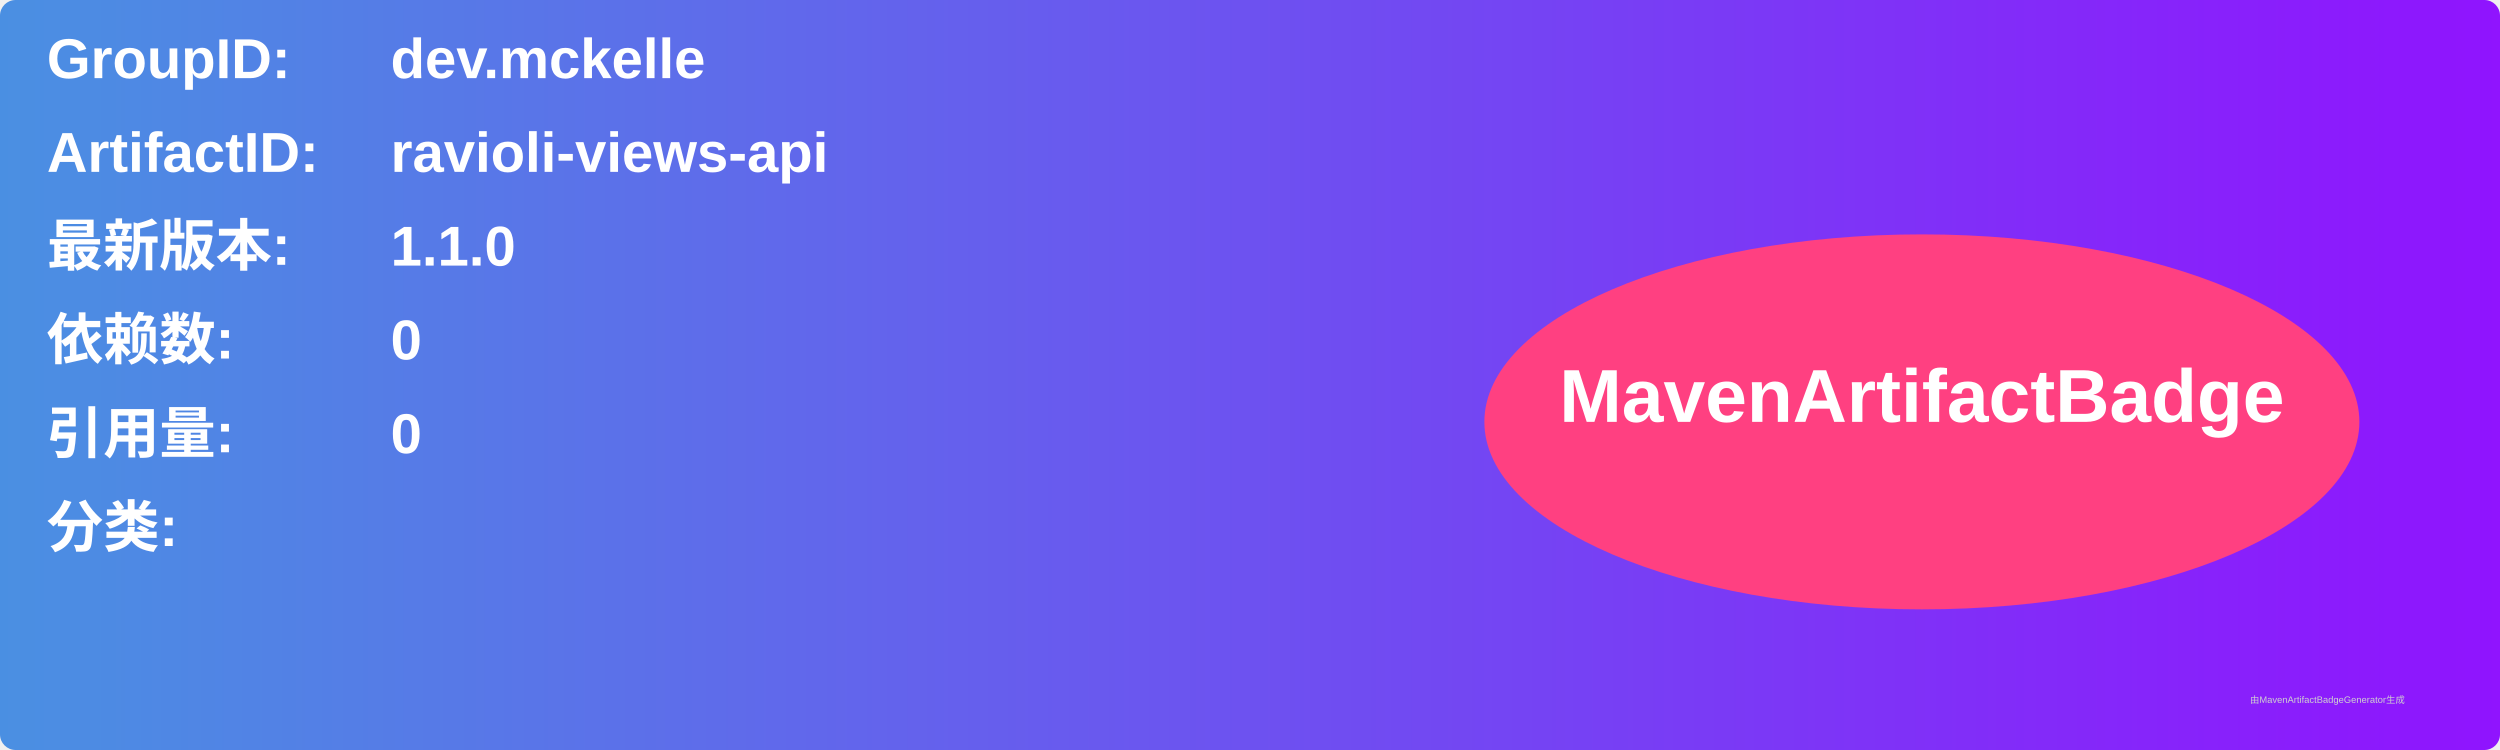
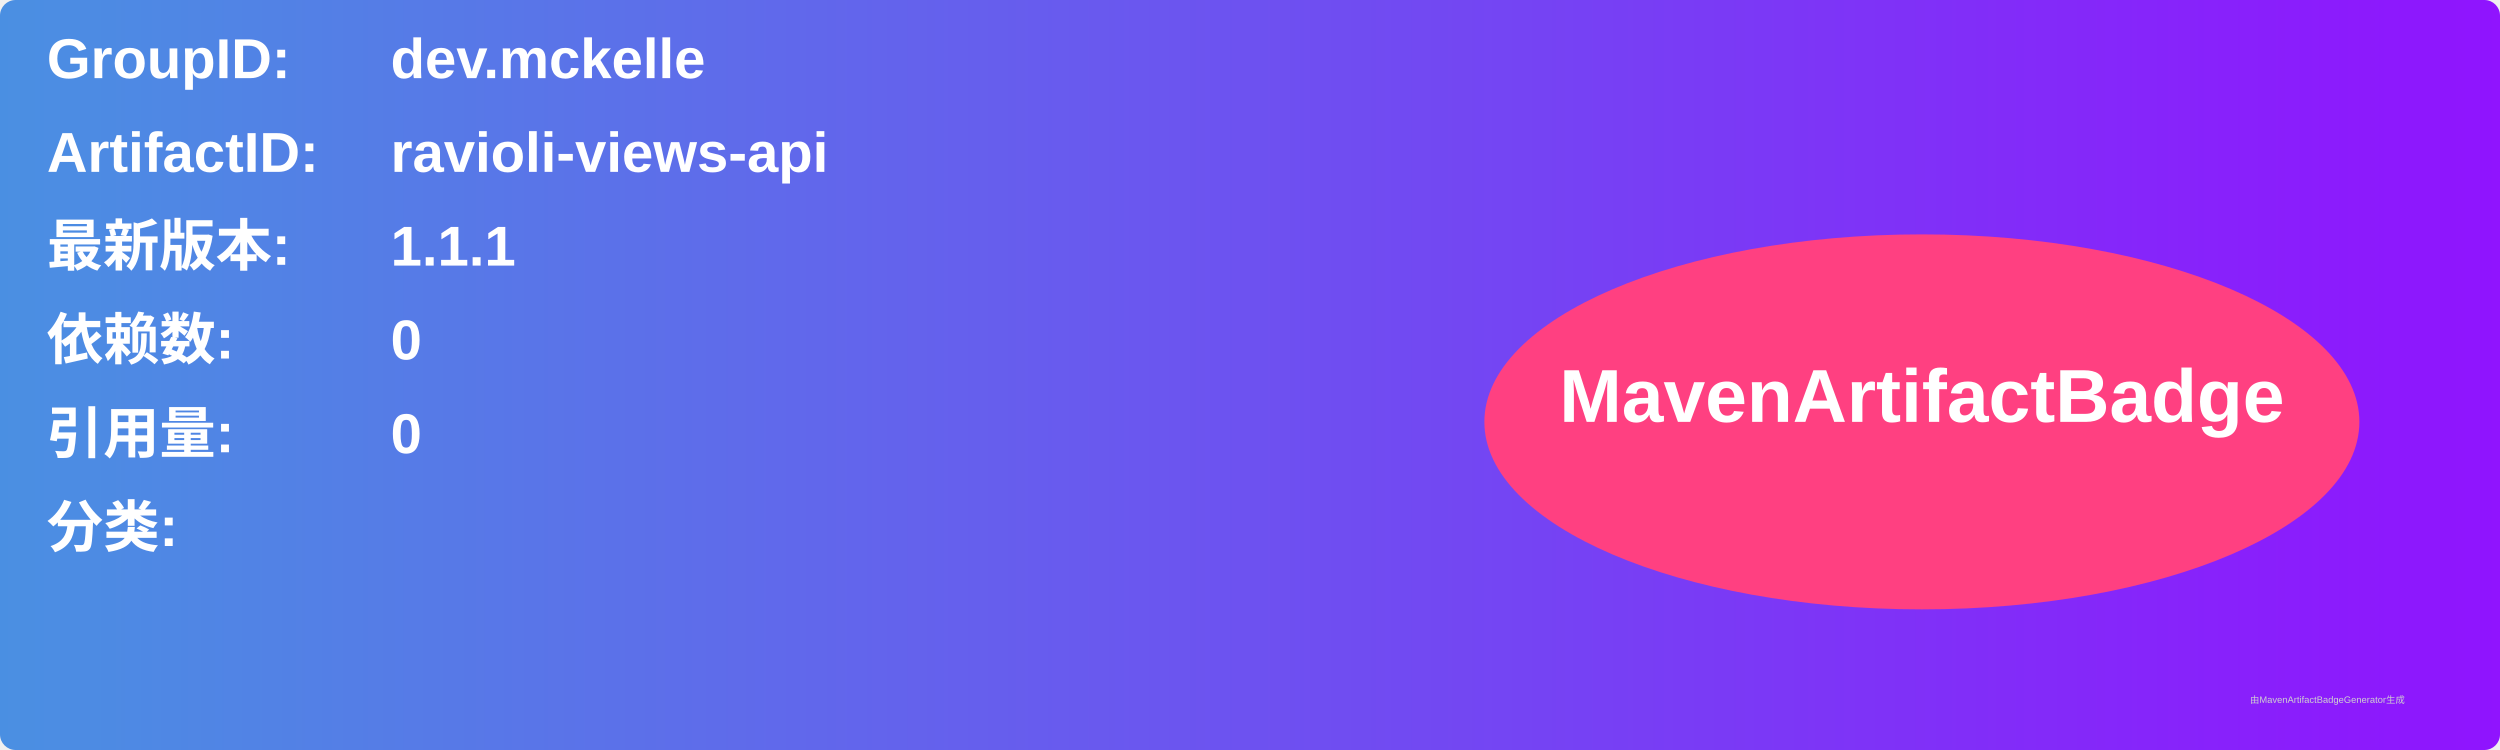
<svg xmlns="http://www.w3.org/2000/svg" width="800" height="240" viewBox="0 0 800 240">
  <linearGradient id="grad" x1="0%" y1="0%" x2="100%" y2="0%">
    <stop offset="0%" stop-color="#4a90e2" />
    <stop offset="100%" stop-color="#9013fe" />
  </linearGradient>
  <rect width="100%" height="100%" rx="5" ry="5" fill="url(#grad)" />
  <g transform="translate(15, 15)">
    <text x="0" y="10" font-family="Arial" font-size="18" fill="white" font-weight="bold" width="260">GroupID:</text>
    <text x="110" y="10" font-family="Arial" font-size="18" fill="white" font-weight="bold" width="460">dev.mckelle</text>
    <text x="0" y="40" font-family="Arial" font-size="18" fill="white" font-weight="bold" width="260">ArtifactID:</text>
    <text x="110" y="40" font-family="Arial" font-size="18" fill="white" font-weight="bold" width="460">ravioli-views-api</text>
    <text x="0" y="70" font-family="Arial" font-size="18" fill="white" font-weight="bold">最新版本:</text>
    <text x="110" y="70" font-family="Arial" font-size="18" fill="white" font-weight="bold">
-       <tspan font-weight="bold">1.1.0</tspan>
+       <tspan font-weight="bold">1.1.1</tspan>
    </text>
    <text x="0" y="100" font-family="Arial" font-size="18" fill="white" font-weight="bold">依赖数: </text>
    <text x="110" y="100" font-family="Arial" font-size="18" fill="white">
      <tspan font-weight="bold">0</tspan>
    </text>
    <text x="0" y="130" font-family="Arial" font-size="18" fill="white" font-weight="bold">引用量: </text>
    <text x="110" y="130" font-family="Arial" font-size="18" fill="white">
      <tspan font-weight="bold">0</tspan>
    </text>
    <text x="0" y="160" font-family="Arial" font-size="18" fill="white" font-weight="bold">分类:</text>
    <text x="10" y="190" font-family="Arial" font-size="10" fill="white">
      <tspan font-weight="bold" />
    </text>
    <ellipse cx="600" cy="120" rx="140" ry="60" fill="#ff4081" />
    <text x="600" y="120" text-anchor="middle" font-family="Arial" font-size="24" fill="white" font-weight="bold">MavenArtifactBadge</text>
  </g>
  <text x="720" y="225" font-family="Arial" font-size="3" fill="#d0d0d0">由MavenArtifactBadgeGenerator生成</text>
</svg>
